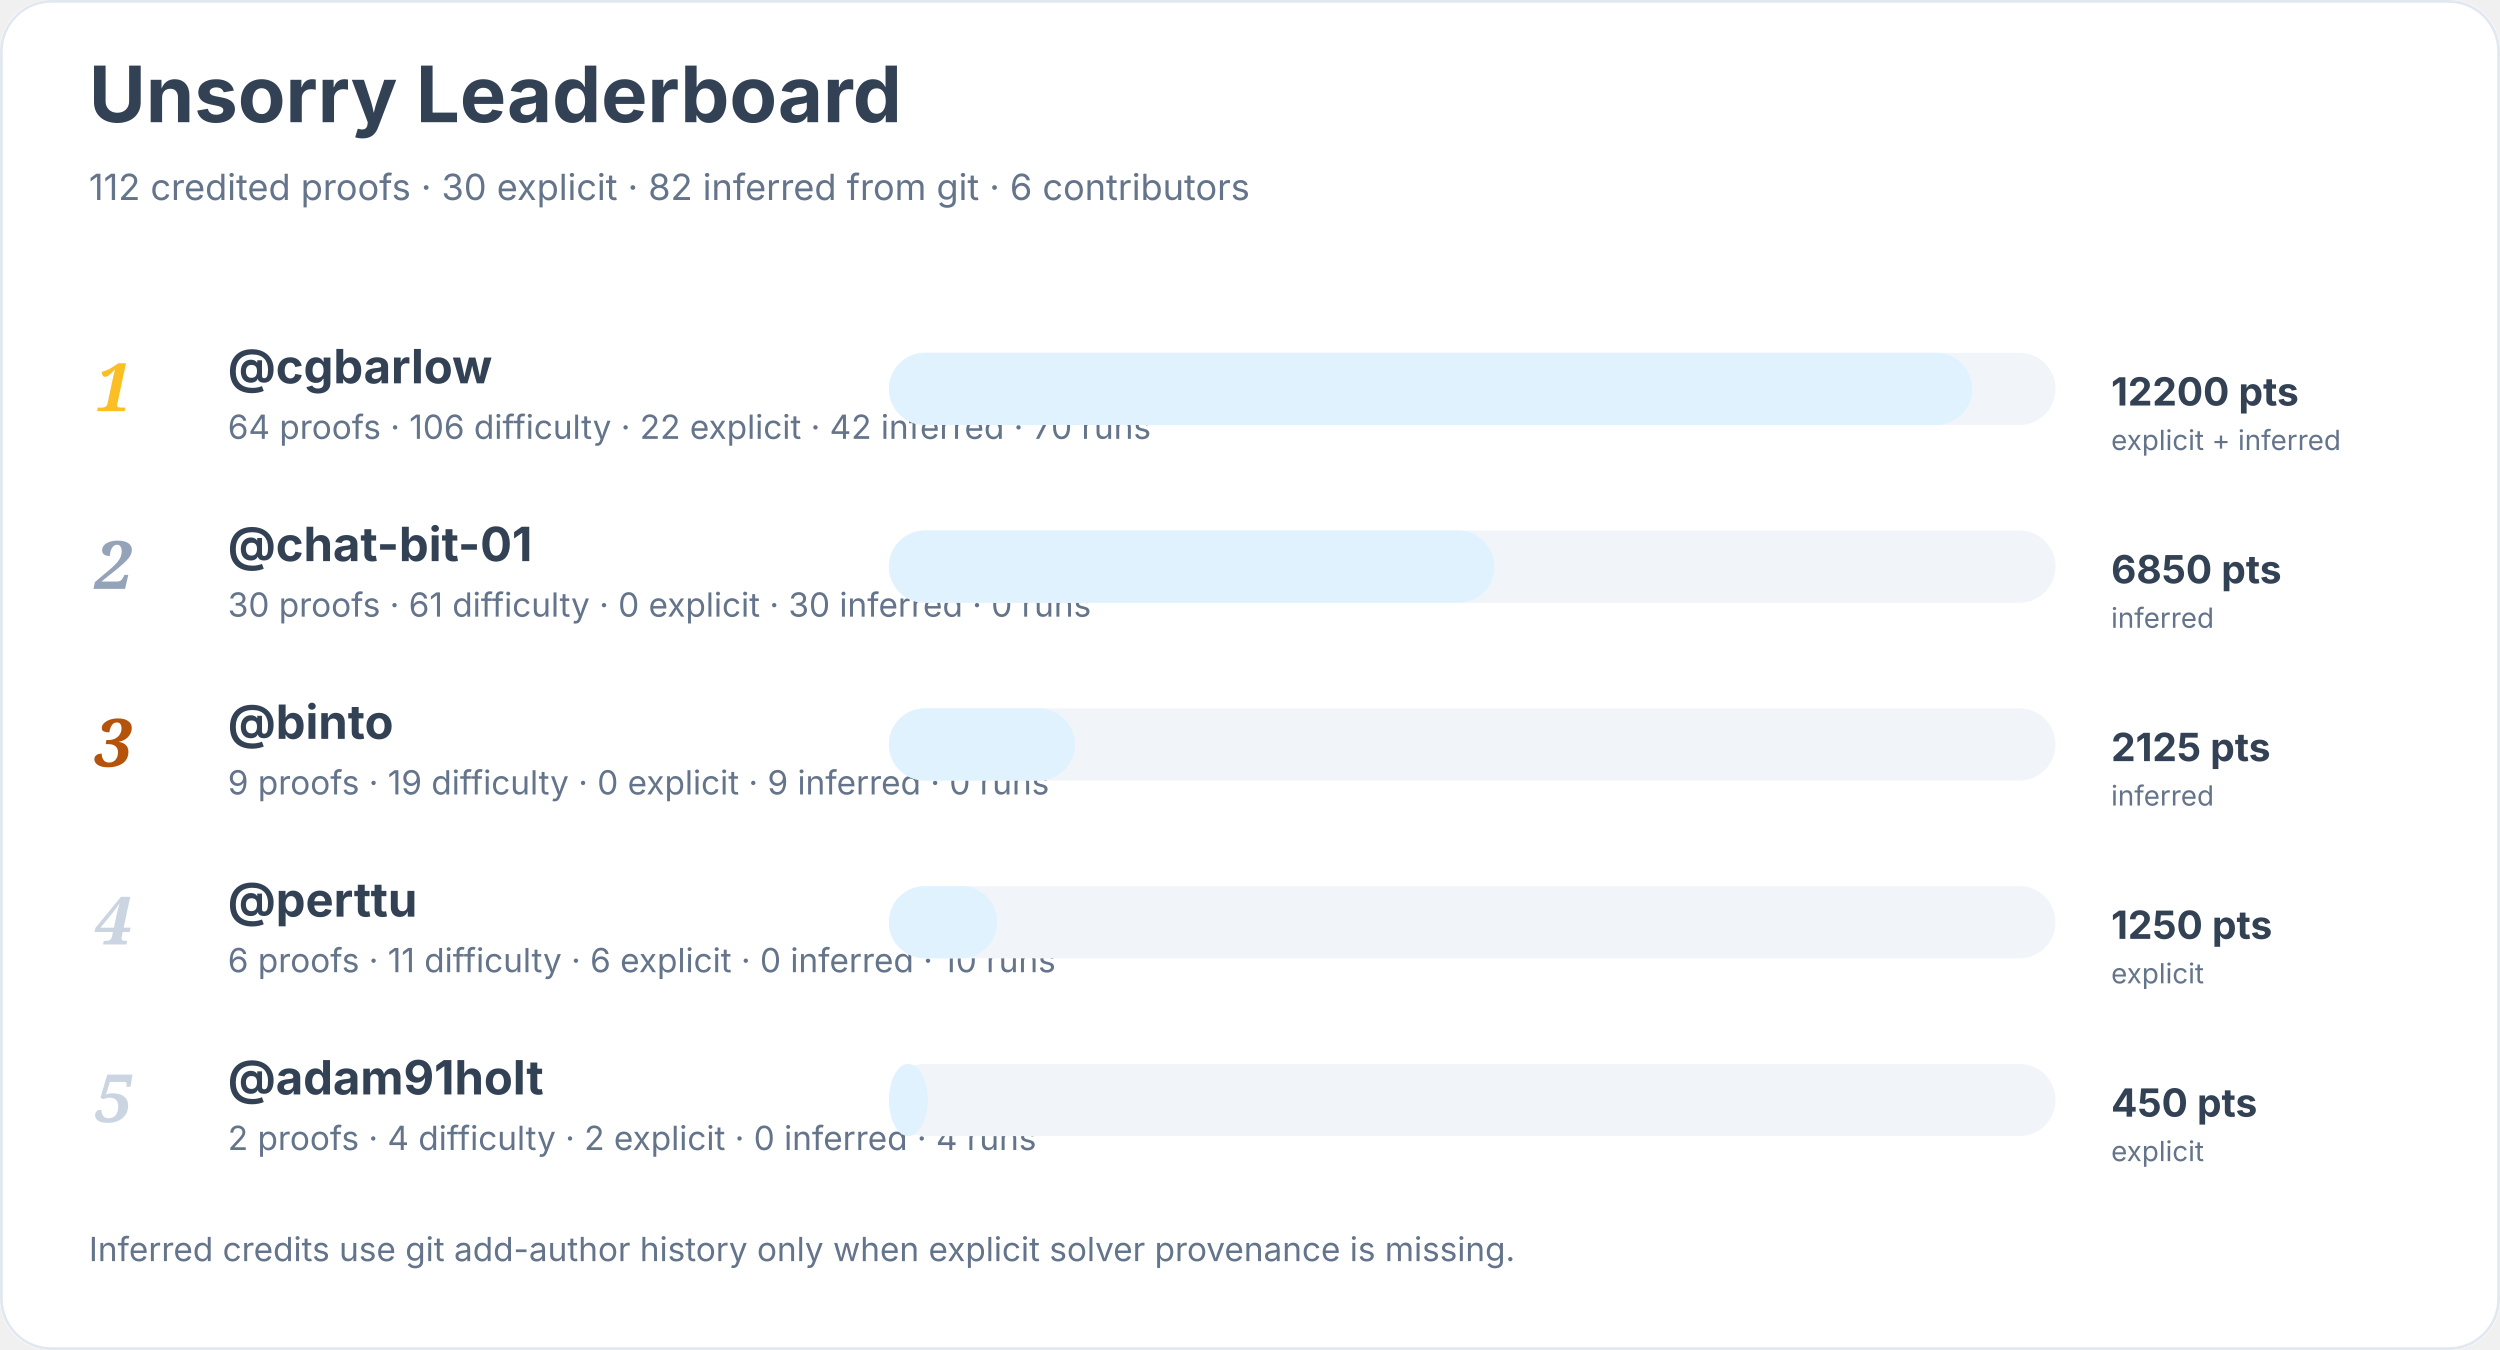
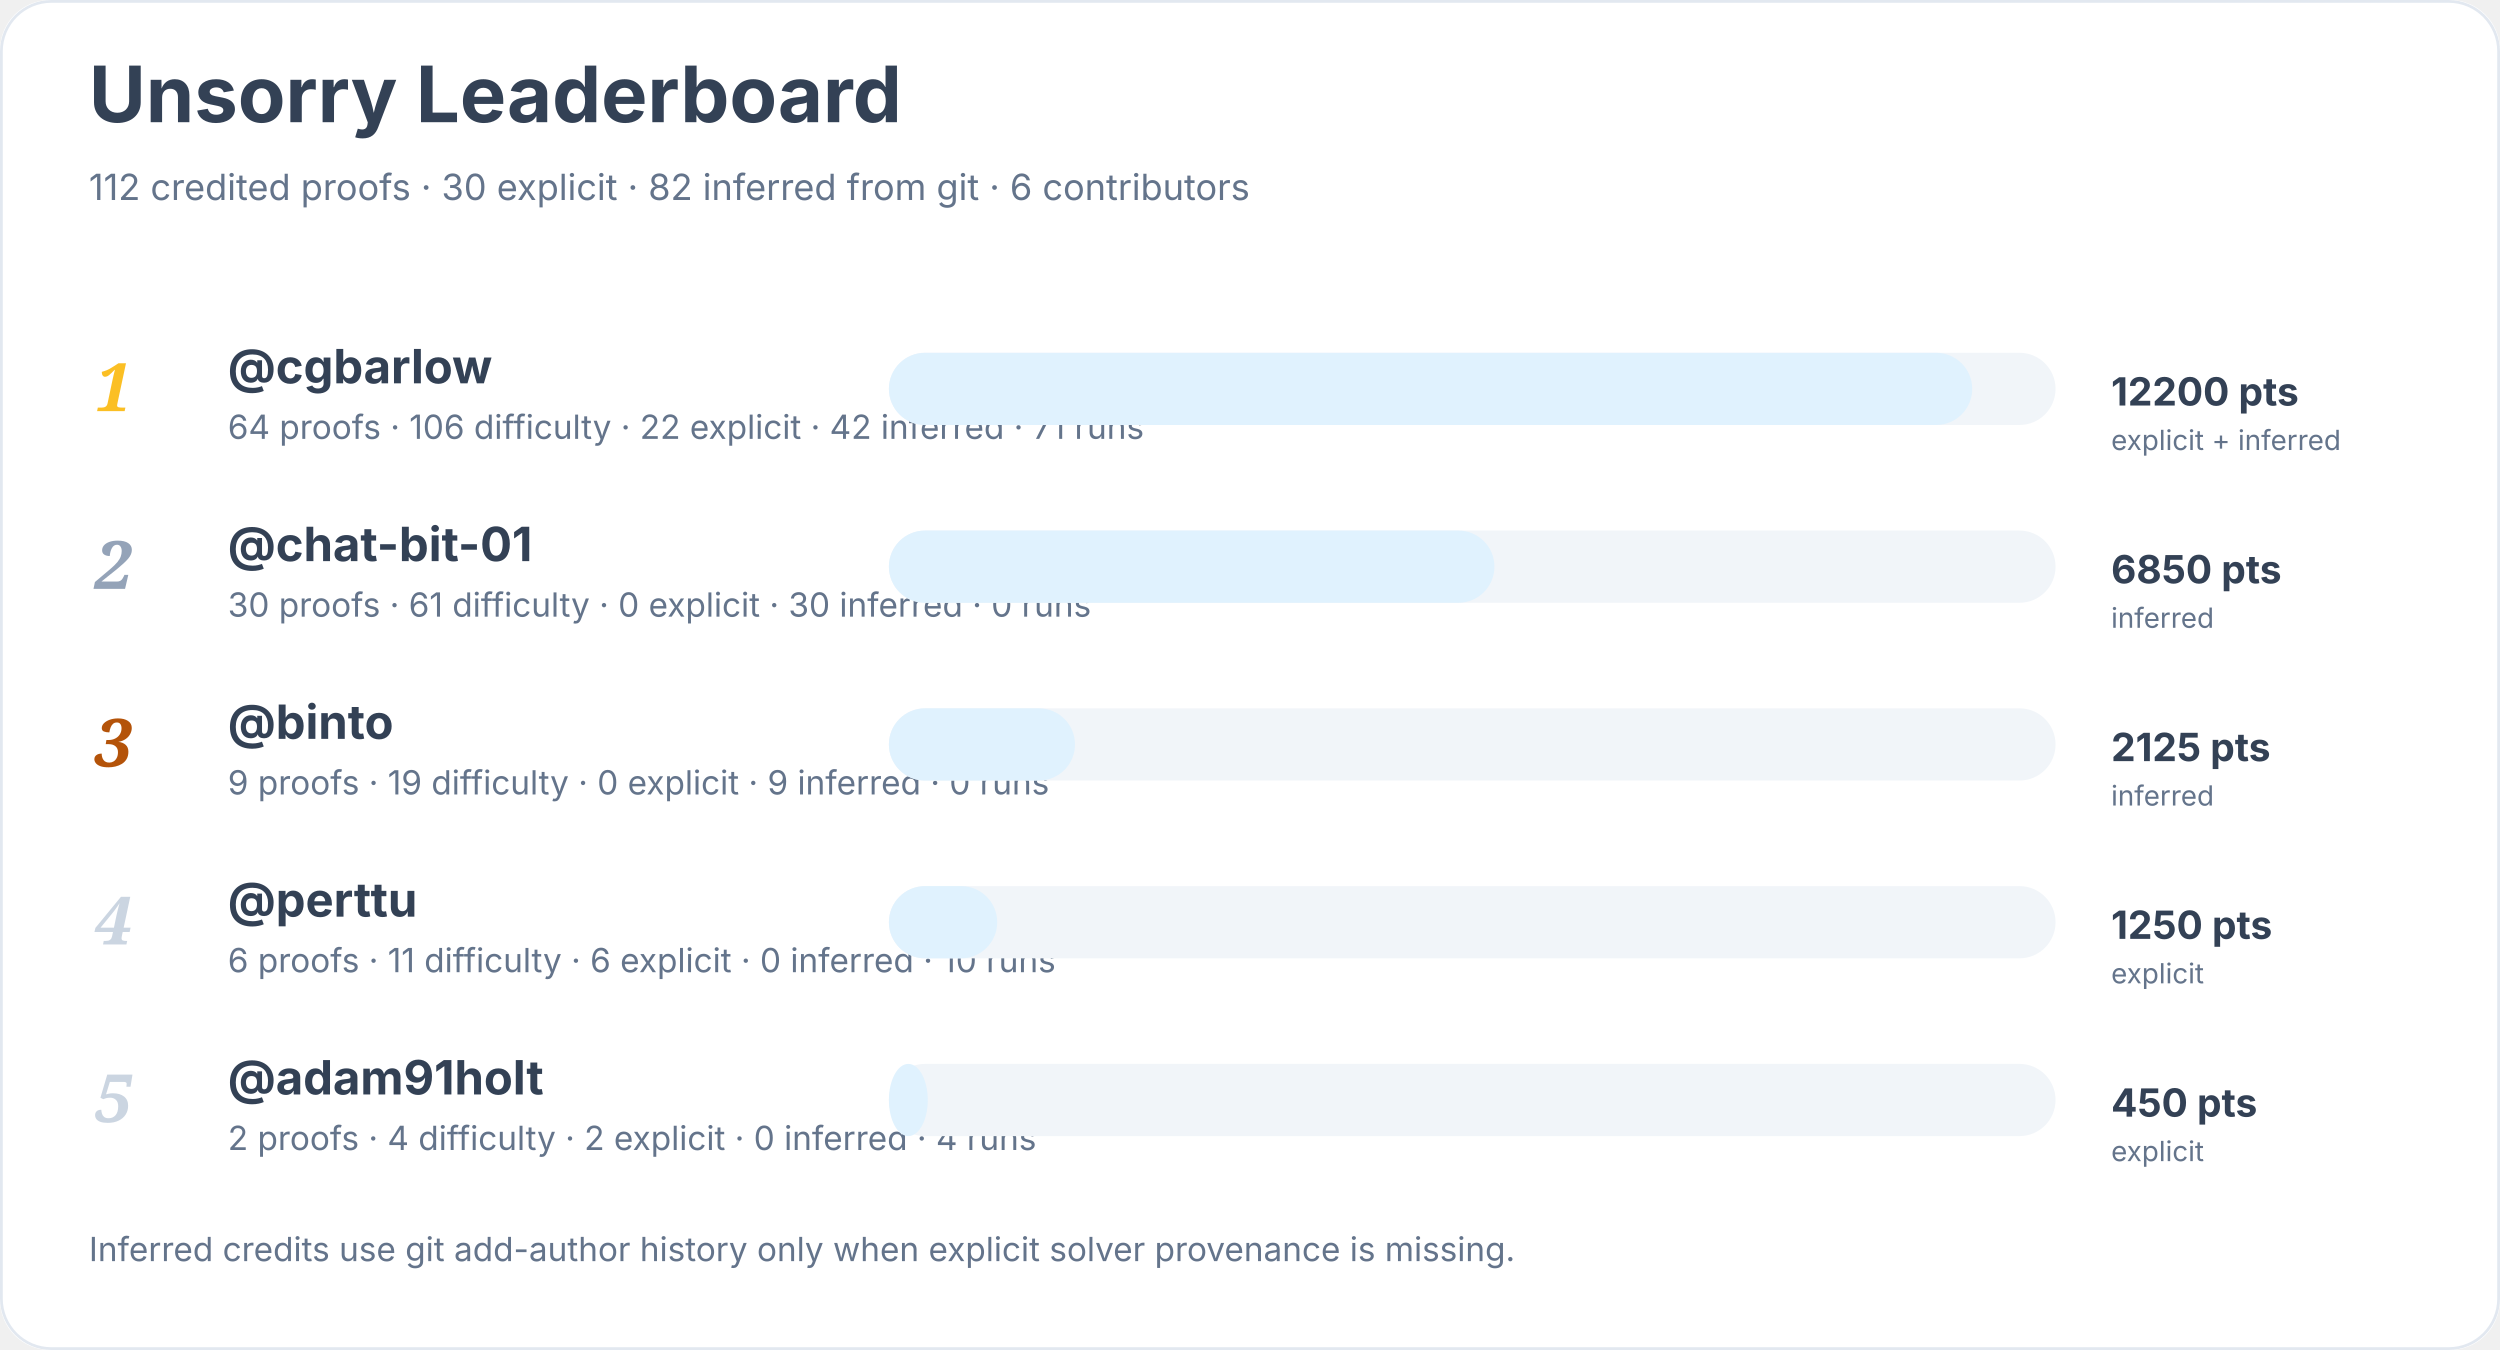
<svg xmlns="http://www.w3.org/2000/svg" width="900" height="486" viewBox="0 0 900 486" role="img" aria-labelledby="title desc">
  <rect width="900" height="100%" rx="18" fill="#ffffff" />
  <rect x="0.5" y="0.5" width="899" height="485" rx="18" fill="none" stroke="#e2e8f0" />
  <text x="32" y="44" font-family="Inter, system-ui, sans-serif" font-size="28" font-weight="700" fill="#334155">Unsorry Leaderboard</text>
  <text x="32" y="72" font-family="Inter, system-ui, sans-serif" font-size="13" fill="#64748b">112 credited proofs · 30 explicit · 82 inferred from git · 6 contributors</text>
  <text x="34" y="148" font-family="Georgia, serif" font-size="24" font-style="italic" font-weight="700" fill="#fbbf24">1</text>
  <a href="https://github.com/cgbarlow">
    <text x="82" y="138" font-family="Inter, system-ui, sans-serif" font-size="17" font-weight="650" fill="#334155">@cgbarlow</text>
  </a>
-   <text x="82" y="158" font-family="Inter, system-ui, sans-serif" font-size="12" fill="#64748b">64 proofs · 106 difficulty · 22 explicit · 42 inferred · 70 runs</text>
+   <text x="82" y="158" font-family="Inter, system-ui, sans-serif" font-size="12" fill="#64748b">64 proofs · 106 difficulty · 22 explicit · 42 inferred · 71 runs</text>
  <rect x="320" y="127" width="420" height="26" rx="13" fill="#f1f5f9" />
  <rect x="320" y="127" width="390" height="26" rx="13" fill="#e0f2fe" />
  <text x="760" y="146" font-family="Inter, system-ui, sans-serif" font-size="14" font-weight="700" fill="#334155">12200 pts</text>
  <text x="760" y="162" font-family="Inter, system-ui, sans-serif" font-size="10" fill="#64748b">explicit + inferred</text>
  <text x="34" y="212" font-family="Georgia, serif" font-size="24" font-style="italic" font-weight="700" fill="#94a3b8">2</text>
  <a href="https://github.com/chat-bit-01">
    <text x="82" y="202" font-family="Inter, system-ui, sans-serif" font-size="17" font-weight="650" fill="#334155">@chat-bit-01</text>
  </a>
  <text x="82" y="222" font-family="Inter, system-ui, sans-serif" font-size="12" fill="#64748b">30 proofs · 61 difficulty · 0 explicit · 30 inferred · 0 runs</text>
  <rect x="320" y="191" width="420" height="26" rx="13" fill="#f1f5f9" />
  <rect x="320" y="191" width="218" height="26" rx="13" fill="#e0f2fe" />
  <text x="760" y="210" font-family="Inter, system-ui, sans-serif" font-size="14" font-weight="700" fill="#334155">6850 pts</text>
  <text x="760" y="226" font-family="Inter, system-ui, sans-serif" font-size="10" fill="#64748b">inferred</text>
  <text x="34" y="276" font-family="Georgia, serif" font-size="24" font-style="italic" font-weight="700" fill="#b45309">3</text>
  <a href="https://github.com/binto">
    <text x="82" y="266" font-family="Inter, system-ui, sans-serif" font-size="17" font-weight="650" fill="#334155">@binto</text>
  </a>
  <text x="82" y="286" font-family="Inter, system-ui, sans-serif" font-size="12" fill="#64748b">9 proofs · 19 difficulty · 0 explicit · 9 inferred · 0 runs</text>
  <rect x="320" y="255" width="420" height="26" rx="13" fill="#f1f5f9" />
  <rect x="320" y="255" width="67" height="26" rx="13" fill="#e0f2fe" />
  <text x="760" y="274" font-family="Inter, system-ui, sans-serif" font-size="14" font-weight="700" fill="#334155">2125 pts</text>
  <text x="760" y="290" font-family="Inter, system-ui, sans-serif" font-size="10" fill="#64748b">inferred</text>
  <text x="34" y="340" font-family="Georgia, serif" font-size="24" font-style="italic" font-weight="700" fill="#cbd5e1">4</text>
  <a href="https://github.com/perttu">
    <text x="82" y="330" font-family="Inter, system-ui, sans-serif" font-size="17" font-weight="650" fill="#334155">@perttu</text>
  </a>
  <text x="82" y="350" font-family="Inter, system-ui, sans-serif" font-size="12" fill="#64748b">6 proofs · 11 difficulty · 6 explicit · 0 inferred · 10 runs</text>
  <rect x="320" y="319" width="420" height="26" rx="13" fill="#f1f5f9" />
  <rect x="320" y="319" width="39" height="26" rx="13" fill="#e0f2fe" />
  <text x="760" y="338" font-family="Inter, system-ui, sans-serif" font-size="14" font-weight="700" fill="#334155">1250 pts</text>
  <text x="760" y="354" font-family="Inter, system-ui, sans-serif" font-size="10" fill="#64748b">explicit</text>
  <text x="34" y="404" font-family="Georgia, serif" font-size="24" font-style="italic" font-weight="700" fill="#cbd5e1">5</text>
  <a href="https://github.com/adam91holt">
    <text x="82" y="394" font-family="Inter, system-ui, sans-serif" font-size="17" font-weight="650" fill="#334155">@adam91holt</text>
  </a>
  <text x="82" y="414" font-family="Inter, system-ui, sans-serif" font-size="12" fill="#64748b">2 proofs · 4 difficulty · 2 explicit · 0 inferred · 4 runs</text>
  <rect x="320" y="383" width="420" height="26" rx="13" fill="#f1f5f9" />
  <rect x="320" y="383" width="14" height="26" rx="13" fill="#e0f2fe" />
  <text x="760" y="402" font-family="Inter, system-ui, sans-serif" font-size="14" font-weight="700" fill="#334155">450 pts</text>
  <text x="760" y="418" font-family="Inter, system-ui, sans-serif" font-size="10" fill="#64748b">explicit</text>
  <text x="32" y="454" font-family="Inter, system-ui, sans-serif" font-size="12" fill="#64748b">Inferred credits use git add-author history only when explicit solver provenance is missing.</text>
</svg>
